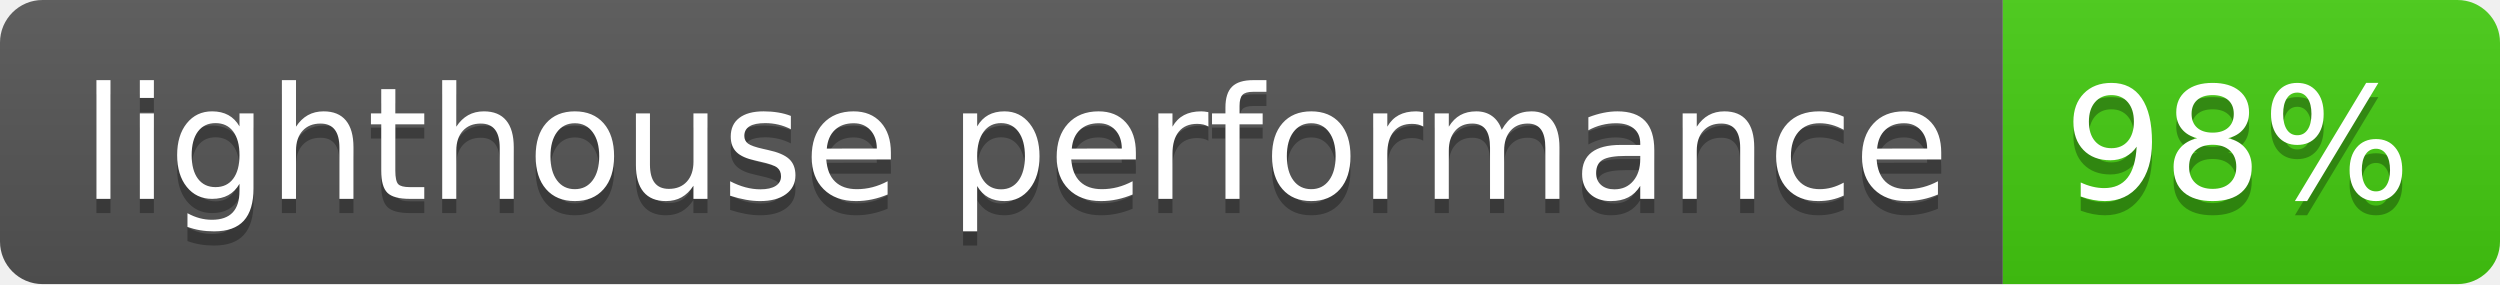
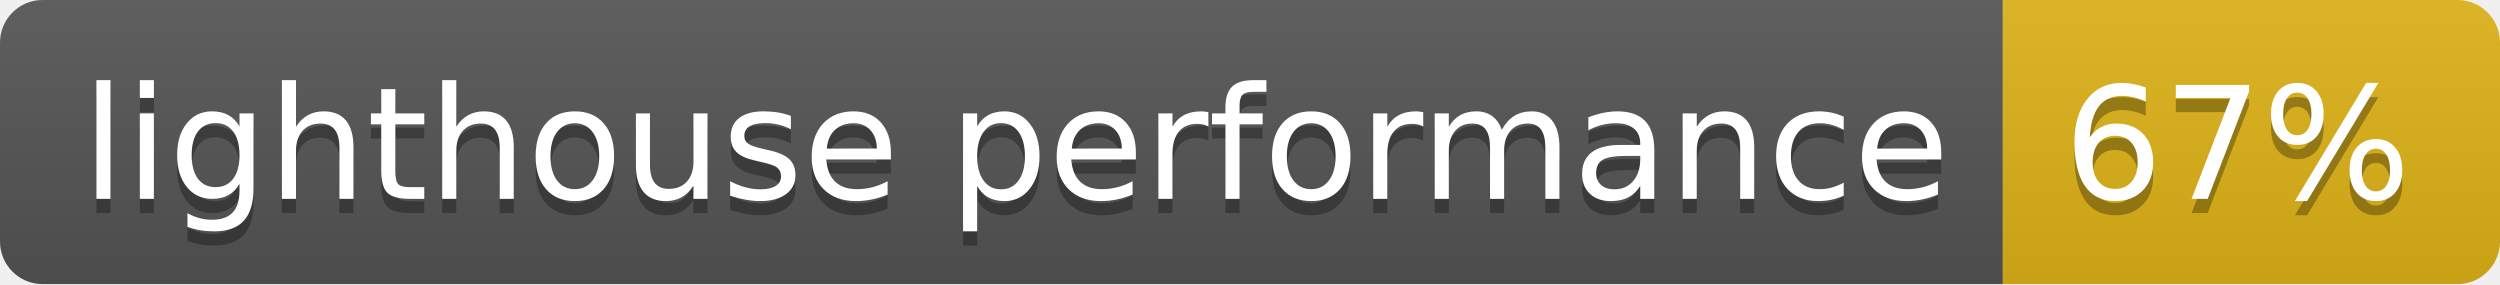
- <svg xmlns="http://www.w3.org/2000/svg" width="176" height="20" role="img" aria-label="lighthouse performance: 98%">
+ <svg xmlns="http://www.w3.org/2000/svg" width="176" height="20" role="img" aria-label="lighthouse performance: 67%">
  <linearGradient id="s" x2="0" y2="100%">
    <stop offset="0" stop-color="#bbb" stop-opacity=".1" />
    <stop offset="1" stop-opacity=".1" />
  </linearGradient>
  <clipPath id="r">
    <rect width="176" height="20" rx="3" fill="#fff" />
  </clipPath>
  <g clip-path="url(#r)">
    <rect width="141" height="20" fill="#555" />
-     <rect x="141" width="35" height="20" fill="#4c1" />
+     <rect x="141" width="35" height="20" fill="#dfb317" />
    <rect width="176" height="20" fill="url(#s)" />
  </g>
  <g fill="#fff" text-anchor="middle" font-family="Verdana,Geneva,DejaVu Sans,sans-serif" text-rendering="geometricPrecision" font-size="110">
    <text aria-hidden="true" x="715" y="150" fill="#010101" fill-opacity=".3" transform="scale(.1)" textLength="1310">lighthouse performance</text>
    <text x="715" y="140" transform="scale(.1)" fill="#fff" textLength="1310">lighthouse performance</text>
-     <text aria-hidden="true" x="1575" y="150" fill="#010101" fill-opacity=".3" transform="scale(.1)" textLength="250">98%</text>
-     <text x="1575" y="140" transform="scale(.1)" fill="#fff" textLength="250">98%</text>
+     <text aria-hidden="true" x="1575" y="150" fill="#010101" fill-opacity=".3" transform="scale(.1)" textLength="250">67%</text>
+     <text x="1575" y="140" transform="scale(.1)" fill="#fff" textLength="250">67%</text>
  </g>
</svg>
